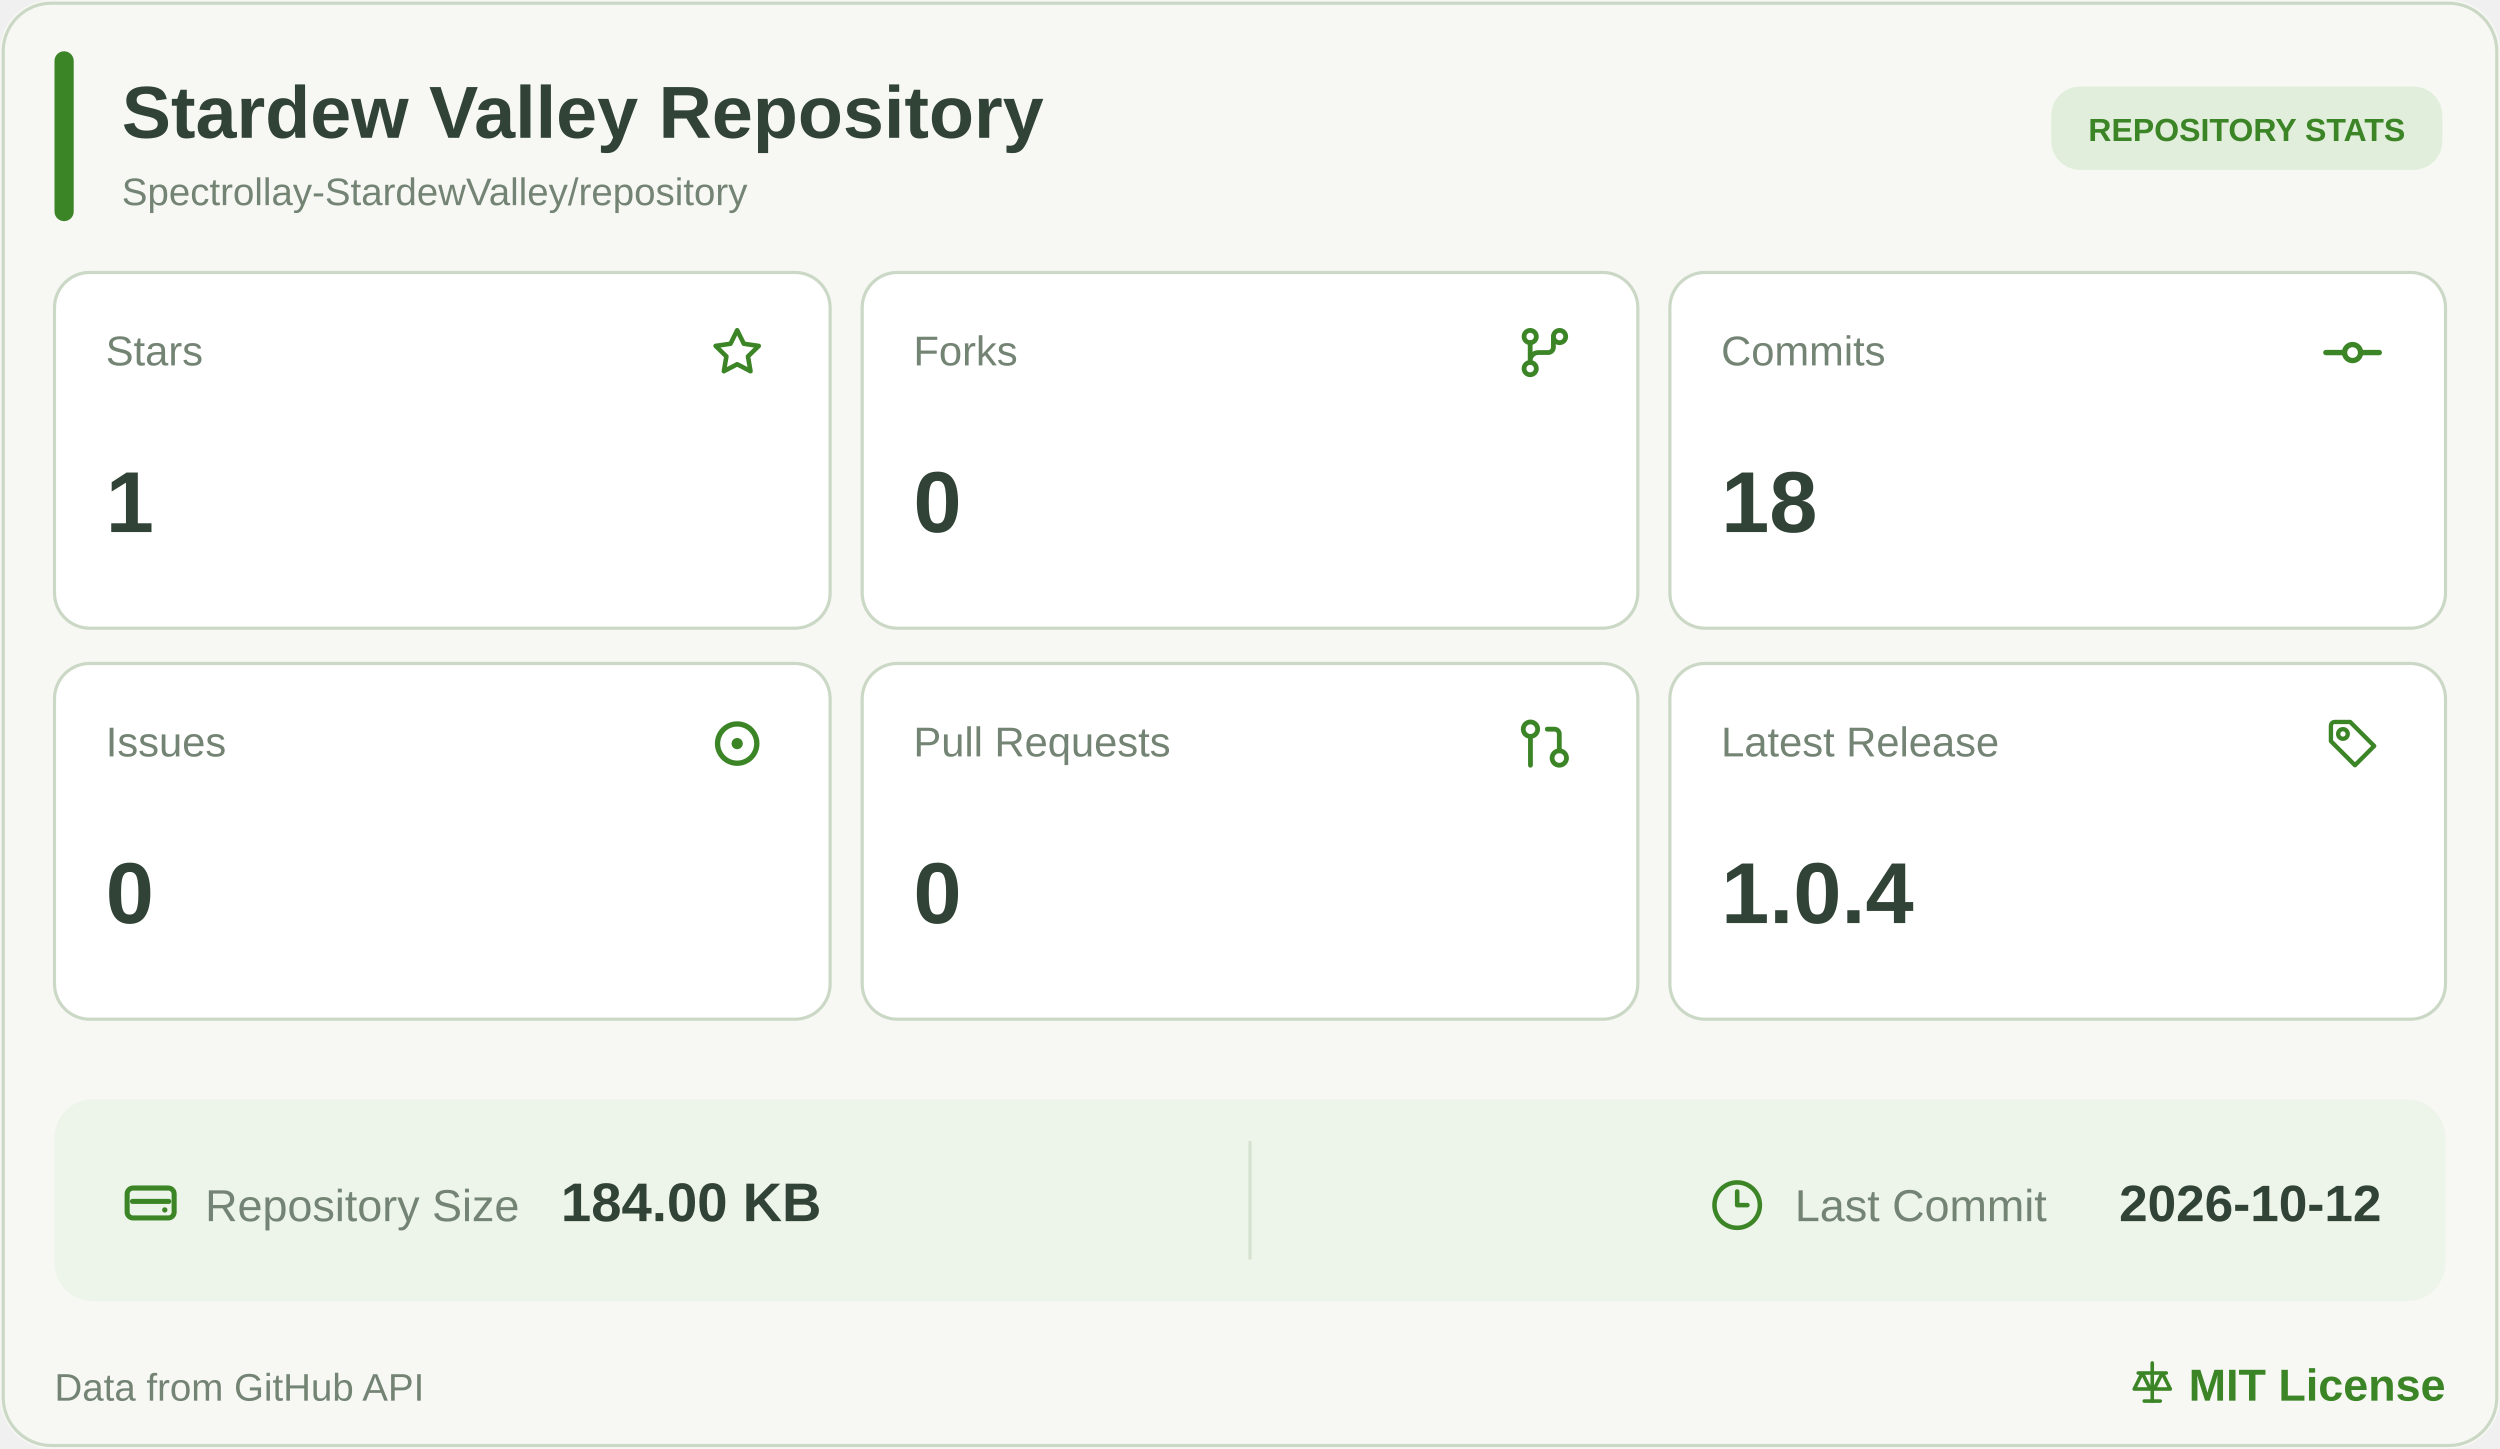
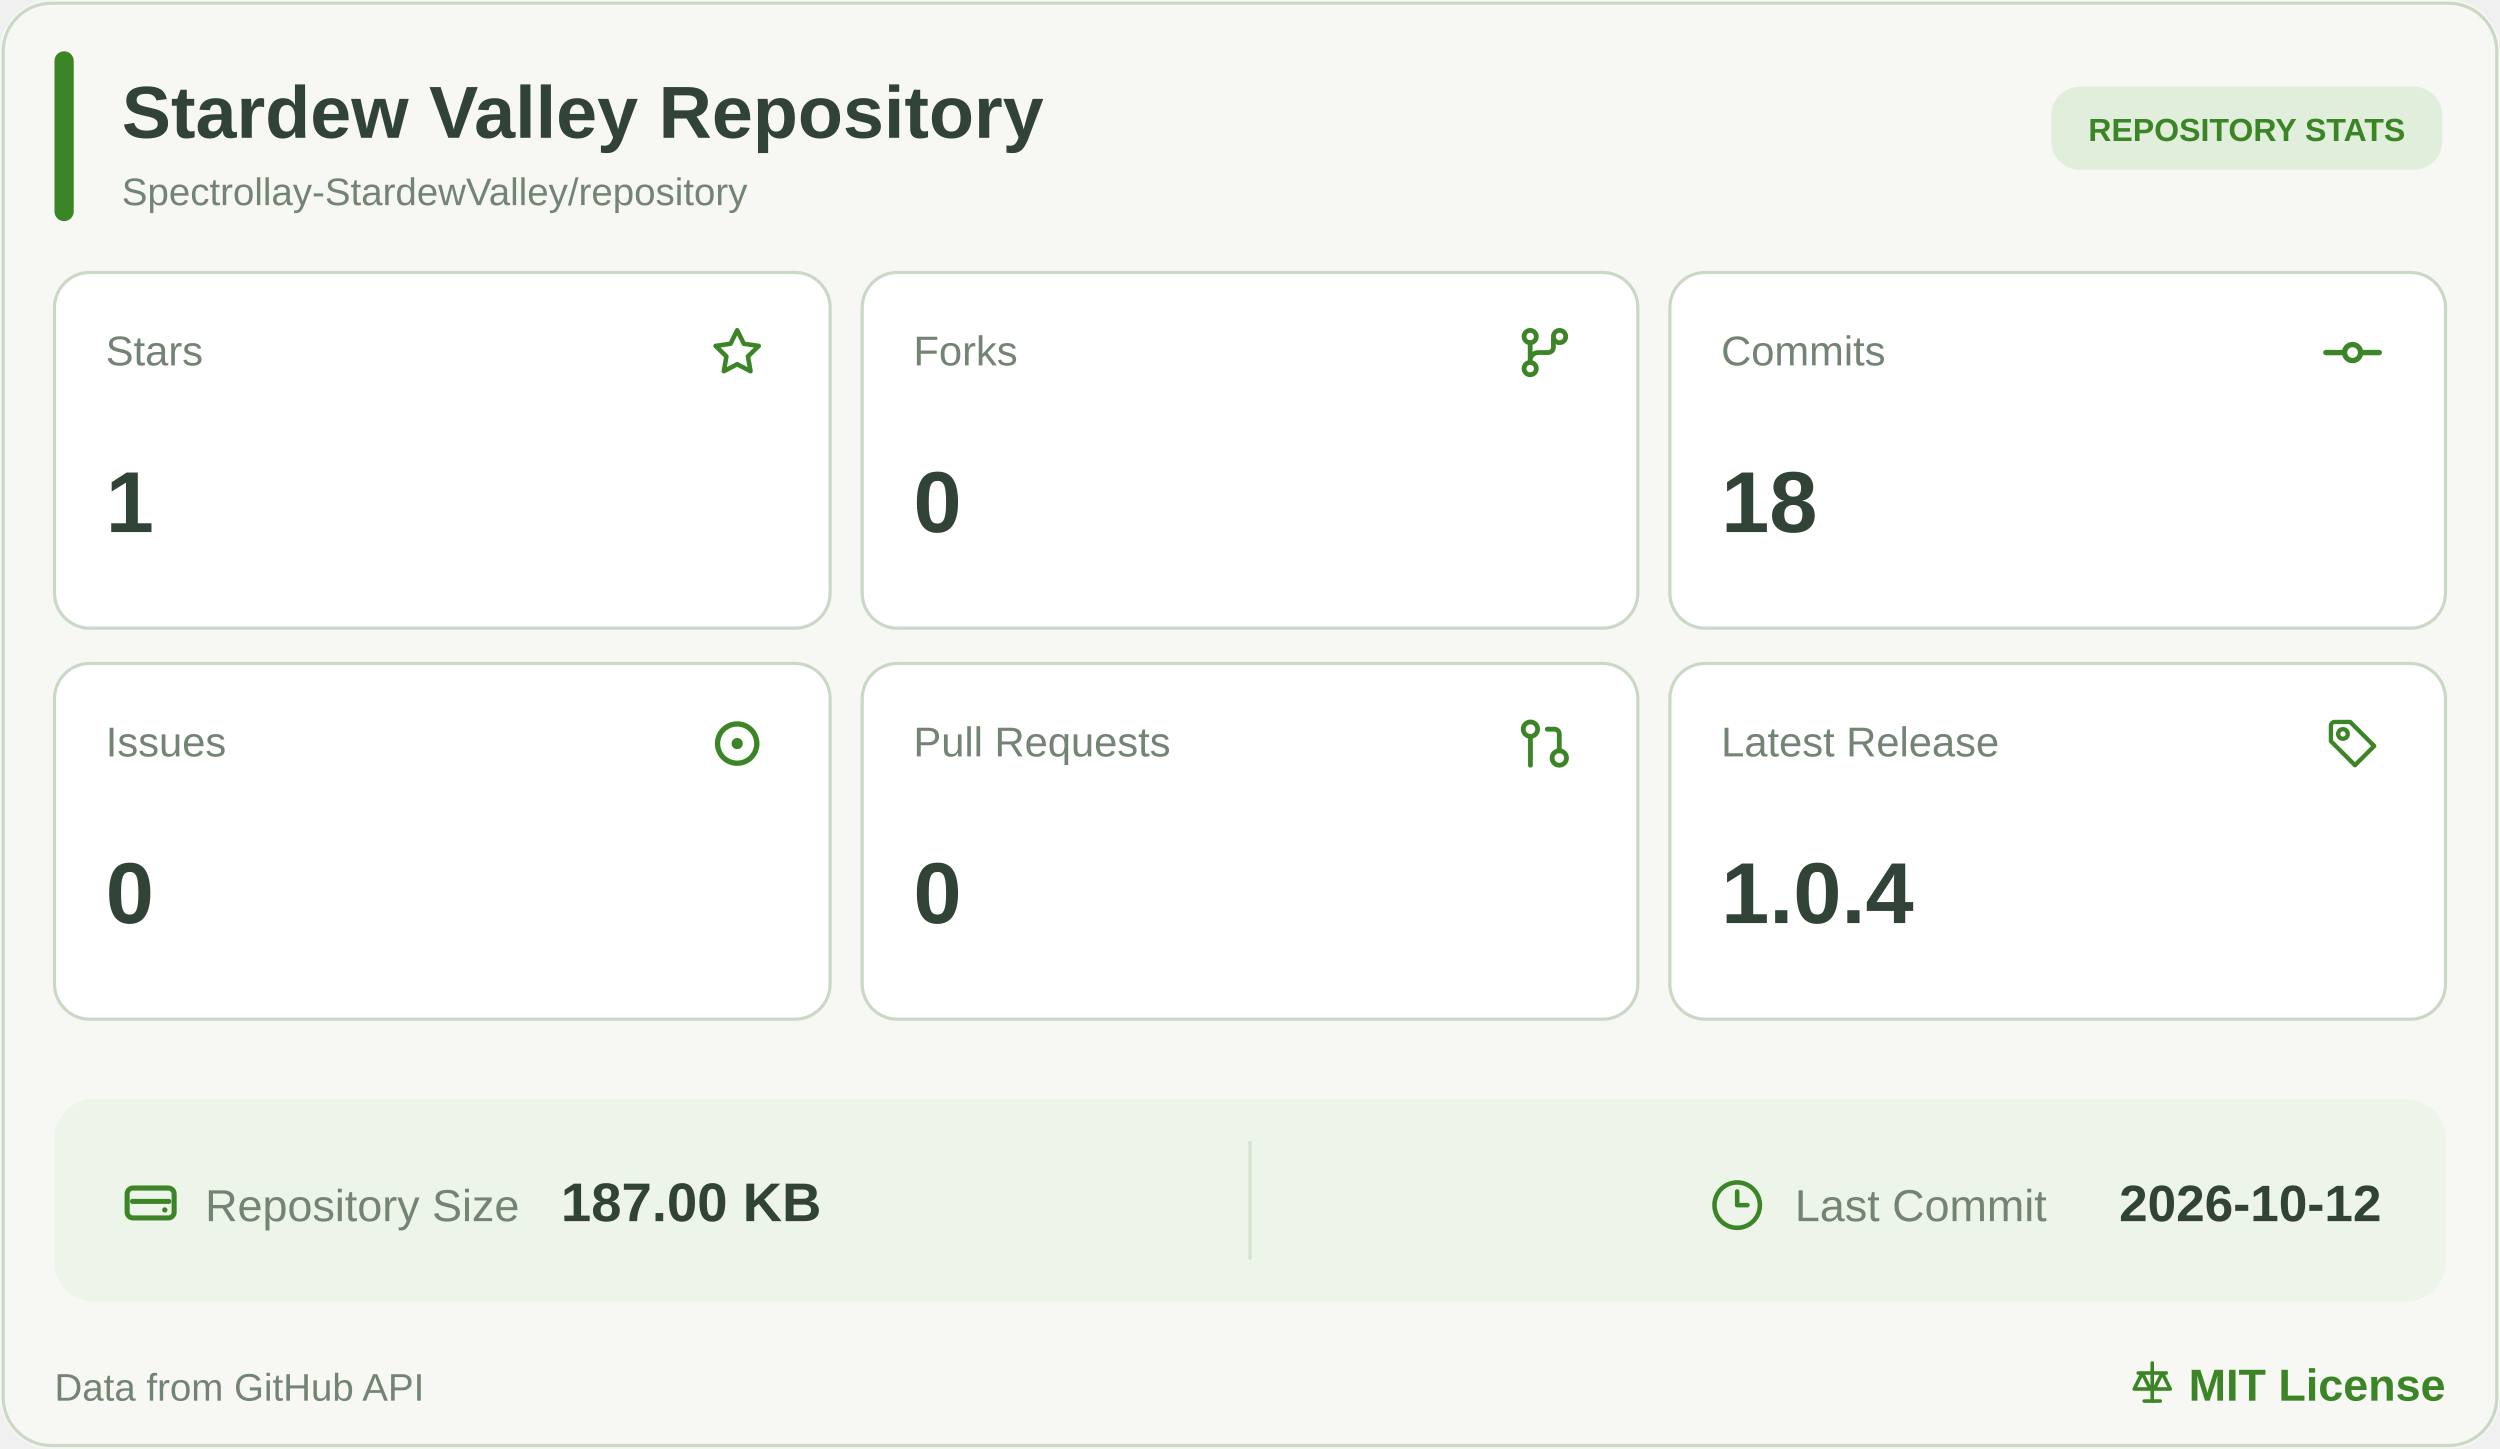
<svg xmlns="http://www.w3.org/2000/svg" width="780" height="452" viewBox="0 0 780 452" role="img" aria-label="Stardew Valley Repository statistics">
  <rect width="780" height="452" rx="16" fill="#F7F8F4" />
  <rect x="1" y="1" width="778" height="450" rx="15" fill="none" stroke="#CBD8C6" />
  <rect x="17" y="16" width="6" height="53" rx="3" fill="#3C8527" />
  <a href="https://github.com/Spectrollay-StardewValley/repository" target="_blank" style="cursor: pointer">
    <text x="38" y="43" font-size="23" font-weight="700" fill="#314336" font-family="Segoe UI, Arial, sans-serif">Stardew Valley Repository</text>
    <text x="38" y="64" font-size="12" fill="#748474" font-family="Segoe UI, Arial, sans-serif">Spectrollay-StardewValley/repository</text>
  </a>
  <rect x="640" y="27" width="122" height="26" rx="9" fill="#E1EEDB" />
  <text x="701" y="44" text-anchor="middle" font-size="10" font-weight="700" fill="#3C8527" font-family="Segoe UI, Arial, sans-serif">REPOSITORY STATS</text>
  <a href="https://github.com/Spectrollay-StardewValley/repository/stargazers" target="_blank" style="cursor: pointer">
    <rect x="17" y="85" width="242" height="111" rx="11" fill="#FFFFFF" stroke="#CBD8C6" />
    <text x="33" y="114" font-size="13" fill="#748474" font-family="Segoe UI, Arial, sans-serif">Stars</text>
    <svg x="220.5" y="100.5" width="19" height="19" viewBox="0 0 24 24" color="#3C8527" fill="none" stroke="currentColor" stroke-width="1.8" stroke-linecap="round" stroke-linejoin="round">
      <path d="M12 3.2L14.63 8.53L20.5 9.38L16.25 13.52L17.25 19.35L12 16.6L6.75 19.35L7.75 13.52L3.5 9.38L9.37 8.53Z" />
    </svg>
    <text x="33" y="166" font-size="27" font-weight="700" fill="#314336" font-family="Segoe UI, Arial, sans-serif">1</text>
  </a>
  <a href="https://github.com/Spectrollay-StardewValley/repository/forks" target="_blank" style="cursor: pointer">
    <rect x="269" y="85" width="242" height="111" rx="11" fill="#FFFFFF" stroke="#CBD8C6" />
    <text x="285" y="114" font-size="13" fill="#748474" font-family="Segoe UI, Arial, sans-serif">Forks</text>
    <svg x="472.0" y="100.0" width="20" height="20" viewBox="0 0 24 24" color="#3C8527" fill="none" stroke="currentColor" stroke-width="1.8" stroke-linecap="round" stroke-linejoin="round">
      <circle cx="6.5" cy="6" r="2.3" />
      <circle cx="17.5" cy="6" r="2.3" />
      <circle cx="6.5" cy="18" r="2.3" />
      <path d="M6.5 8.3V15.7M15.2 6v4a2 2 0 0 1-2 2H9.5a3 3 0 0 0-3 3" />
    </svg>
    <text x="285" y="166" font-size="27" font-weight="700" fill="#314336" font-family="Segoe UI, Arial, sans-serif">0</text>
  </a>
  <a href="https://github.com/Spectrollay-StardewValley/repository/commits/main" target="_blank" style="cursor: pointer">
    <rect x="521" y="85" width="242" height="111" rx="11" fill="#FFFFFF" stroke="#CBD8C6" />
    <text x="537" y="114" font-size="13" fill="#748474" font-family="Segoe UI, Arial, sans-serif">Commits</text>
    <svg x="724.0" y="100.0" width="20" height="20" viewBox="0 0 24 24" color="#3C8527" fill="none" stroke="currentColor" stroke-width="2" stroke-linecap="round" stroke-linejoin="round">
      <circle cx="12" cy="12" r="3" />
      <line x1="2" x2="8.7" y1="12" y2="12" />
      <line x1="15.3" x2="22" y1="12" y2="12" />
    </svg>
    <text x="537" y="166" font-size="27" font-weight="700" fill="#314336" font-family="Segoe UI, Arial, sans-serif">18</text>
  </a>
  <a href="https://github.com/Spectrollay-StardewValley/repository/issues?q=is%3Aissue" target="_blank" style="cursor: pointer">
    <rect x="17" y="207" width="242" height="111" rx="11" fill="#FFFFFF" stroke="#CBD8C6" />
    <text x="33" y="236" font-size="13" fill="#748474" font-family="Segoe UI, Arial, sans-serif">Issues</text>
    <svg x="219.5" y="221.5" width="21" height="21" viewBox="0 0 24 24" color="#3C8527" fill="none" stroke="currentColor" stroke-width="1.9" stroke-linecap="round" stroke-linejoin="round">
      <circle cx="12" cy="12" r="7" />
      <circle cx="12" cy="12" r="2" fill="currentColor" stroke="none" />
    </svg>
    <text x="33" y="288" font-size="27" font-weight="700" fill="#314336" font-family="Segoe UI, Arial, sans-serif">0</text>
  </a>
  <a href="https://github.com/Spectrollay-StardewValley/repository/pulls?q=is%3Apr" target="_blank" style="cursor: pointer">
    <rect x="269" y="207" width="242" height="111" rx="11" fill="#FFFFFF" stroke="#CBD8C6" />
    <text x="285" y="236" font-size="13" fill="#748474" font-family="Segoe UI, Arial, sans-serif">Pull Requests</text>
    <svg x="473.0" y="223.0" width="18" height="18" viewBox="0 0 24 24" color="#3C8527" fill="none" stroke="currentColor" stroke-width="2" stroke-linecap="round" stroke-linejoin="round">
      <circle cx="18" cy="18" r="3" />
      <circle cx="6" cy="6" r="3" />
      <path d="M13 6h3a2 2 0 0 1 2 2v7" />
      <line x1="6" x2="6" y1="9" y2="21" />
    </svg>
    <text x="285" y="288" font-size="27" font-weight="700" fill="#314336" font-family="Segoe UI, Arial, sans-serif">0</text>
  </a>
  <a href="https://github.com/Spectrollay-StardewValley/repository/releases" target="_blank" style="cursor: pointer">
    <rect x="521" y="207" width="242" height="111" rx="11" fill="#FFFFFF" stroke="#CBD8C6" />
    <text x="537" y="236" font-size="13" fill="#748474" font-family="Segoe UI, Arial, sans-serif">Latest Release</text>
    <svg x="725.0" y="223.0" width="18" height="18" viewBox="0 0 24 24" color="#3C8527" fill="none" stroke="currentColor" stroke-width="1.8" stroke-linecap="round" stroke-linejoin="round">
      <path d="M3 4.5A1.5 1.5 0 0 1 4.5 3H11l10 10-8 8-10-10Z" />
      <circle cx="8" cy="8" r="2" />
    </svg>
    <text x="537" y="288" font-size="27" font-weight="700" fill="#314336" font-family="Segoe UI, Arial, sans-serif">1.0.4</text>
  </a>
  <rect x="17" y="343" width="746" height="63" rx="12" fill="#EDF4E9" />
  <path d="M390 356v37" stroke="#D6E2D1" stroke-width="1" />
  <a href="https://github.com/Spectrollay-StardewValley/repository" target="_blank" style="cursor: pointer">
    <svg x="37.0" y="365.5" width="20" height="20" viewBox="0 0 24 24" color="#3C8527" fill="none" stroke="currentColor" stroke-width="1.9" stroke-linecap="round" stroke-linejoin="round">
      <rect x="3.2" y="6.2" width="17.6" height="11.2" rx="2.2" />
      <path d="M5.2 11.2h13.6" />
      <circle cx="17.3" cy="14.4" r="1" fill="currentColor" stroke="none" />
    </svg>
    <text x="64" y="381" font-size="14" fill="#748474" font-family="Segoe UI, Arial, sans-serif">Repository Size</text>
-     <text x="175" y="381" font-size="17" font-weight="700" fill="#314336" font-family="Segoe UI, Arial, sans-serif">184.00 KB</text>
+     <text x="175" y="381" font-size="17" font-weight="700" fill="#314336" font-family="Segoe UI, Arial, sans-serif">187.00 KB</text>
  </a>
  <a href="https://github.com/Spectrollay-StardewValley/repository/commits/main" target="_blank" style="cursor: pointer">
    <svg x="533.5" y="367.5" width="17" height="17" viewBox="0 0 24 24" color="#3C8527" fill="none" stroke="currentColor" stroke-width="2" stroke-linecap="round" stroke-linejoin="round">
      <circle cx="12" cy="12" r="10" />
      <polyline points="12 6 12 12 16.5 12" />
    </svg>
    <text x="560" y="381" font-size="14" fill="#748474" font-family="Segoe UI, Arial, sans-serif">Last Commit</text>
    <text x="743" y="381" text-anchor="end" font-size="16" font-weight="700" fill="#314336" font-family="Segoe UI, Arial, sans-serif">2026-10-12</text>
  </a>
  <text x="17" y="437" font-size="12" fill="#748474" font-family="Segoe UI, Arial, sans-serif">Data from GitHub API</text>
  <a href="https://github.com/Spectrollay-StardewValley/repository/blob/main/LICENSE" target="_blank" style="cursor: pointer">
    <svg x="664.0" y="424.0" width="15" height="15" viewBox="0 0 24 24" color="#3C8527" fill="none" stroke="currentColor" stroke-width="1.8" stroke-linecap="round" stroke-linejoin="round">
      <path d="M12 2v19M5 7h14M7 7l-4 8h8L7 7ZM17 7l-4 8h8l-4-8Z" />
      <path d="M8 21h8" />
    </svg>
    <text x="763" y="437" text-anchor="end" font-size="14" font-weight="700" fill="#3C8527" font-family="Segoe UI, Arial, sans-serif">MIT License</text>
  </a>
</svg>
